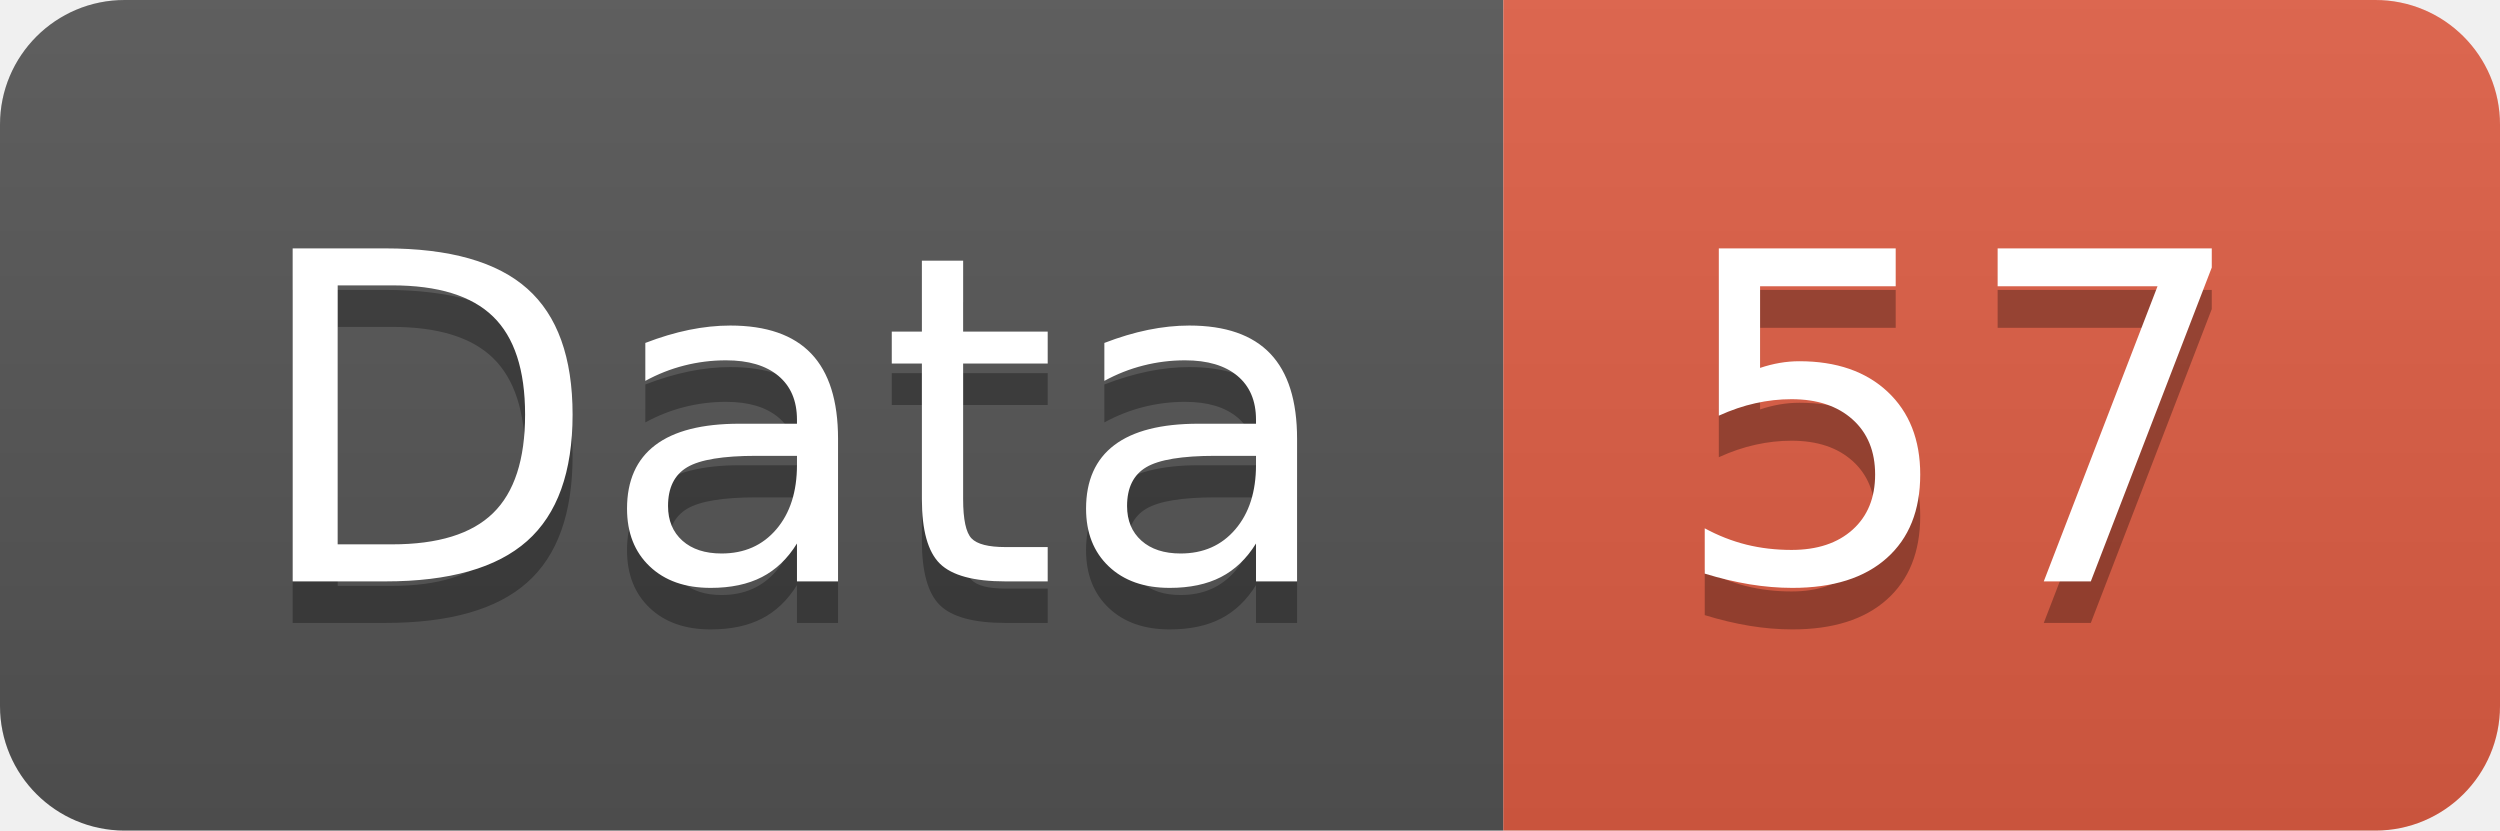
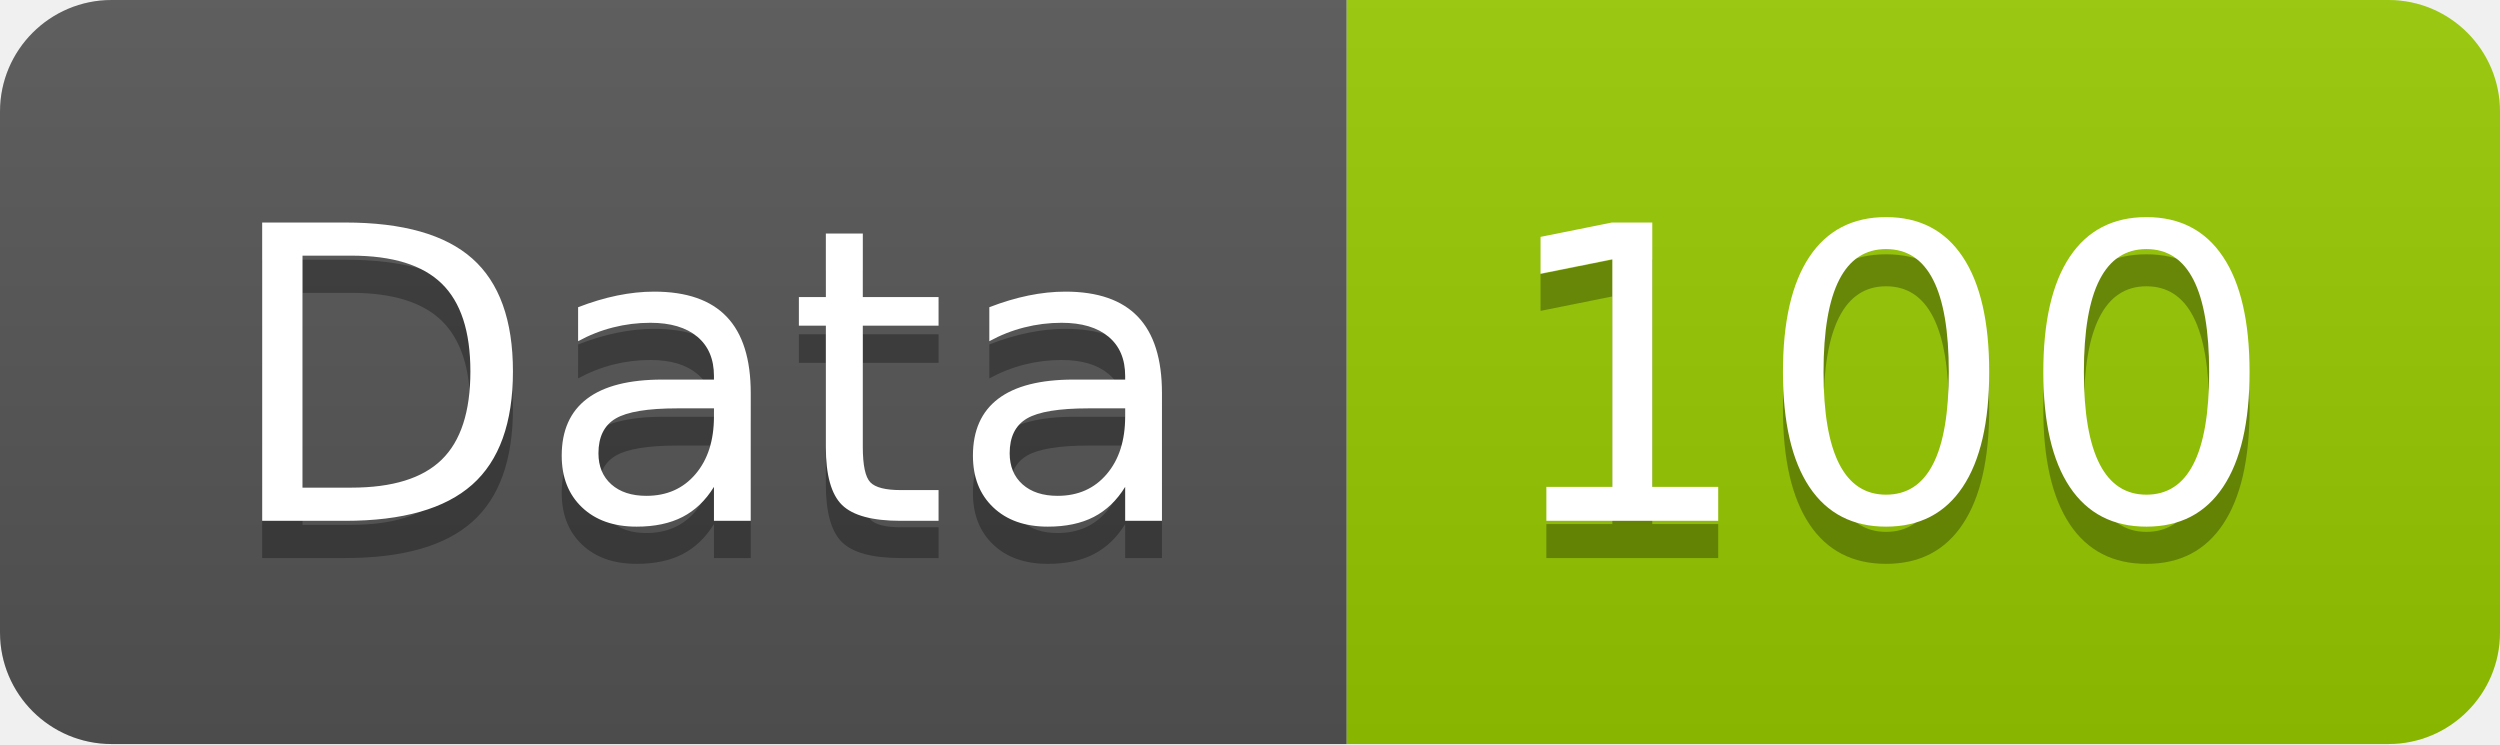
- <svg xmlns="http://www.w3.org/2000/svg" width="60.2" height="20">
+ <svg xmlns="http://www.w3.org/2000/svg" width="67.2" height="20">
  <linearGradient id="smooth" x2="0" y2="100%">
    <stop offset="0" stop-color="#bbb" stop-opacity=".1" />
    <stop offset="1" stop-opacity=".1" />
  </linearGradient>
  <clipPath id="round">
-     <rect width="60.2" height="20" rx="3" fill="#fff" />
+     <rect width="67.2" height="20" rx="3" fill="#fff" />
  </clipPath>
  <g clip-path="url(#round)">
    <rect width="36.2" height="20" fill="#555" />
-     <rect x="36.2" width="24.0" height="20" fill="#e05d44" />
-     <rect width="60.2" height="20" fill="url(#smooth)" />
+     <rect x="36.2" width="31.0" height="20" fill="#97CA00" />
+     <rect width="67.2" height="20" fill="url(#smooth)" />
  </g>
  <g fill="#fff" text-anchor="middle" font-family="DejaVu Sans,Verdana,Geneva,sans-serif" font-size="110">
    <text x="191.0" y="150" fill="#010101" fill-opacity=".3" transform="scale(0.1)" textLength="262.0" lengthAdjust="spacing">Data</text>
    <text x="191.0" y="140" transform="scale(0.1)" textLength="262.0" lengthAdjust="spacing">Data</text>
-     <text x="472.0" y="150" fill="#010101" fill-opacity=".3" transform="scale(0.1)" textLength="140.0" lengthAdjust="spacing">57</text>
-     <text x="472.0" y="140" transform="scale(0.1)" textLength="140.0" lengthAdjust="spacing">57</text>
+     <text x="507.0" y="150" fill="#010101" fill-opacity=".3" transform="scale(0.1)" textLength="210.0" lengthAdjust="spacing">100</text>
+     <text x="507.0" y="140" transform="scale(0.1)" textLength="210.0" lengthAdjust="spacing">100</text>
  </g>
</svg>
